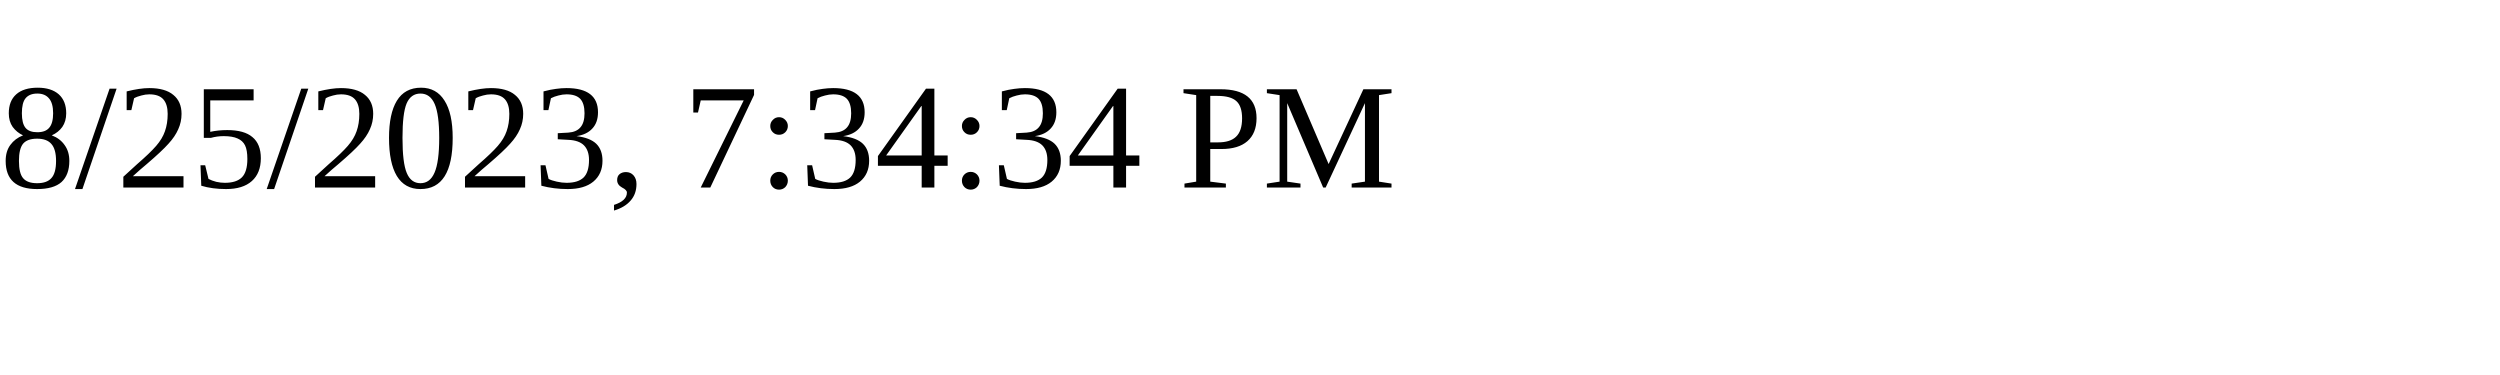
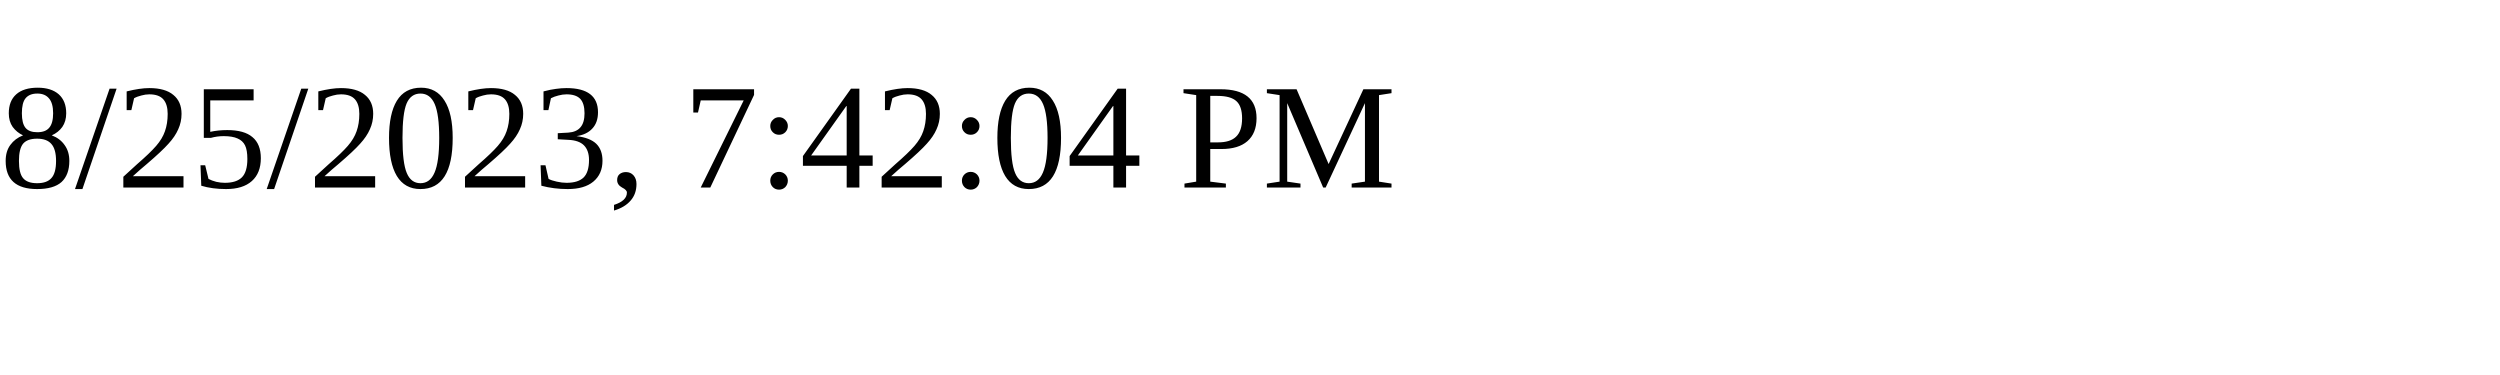
<svg xmlns="http://www.w3.org/2000/svg" height="30" width="200">
-   <text x="0" y="15">8/25/2023, 7:34:34 PM</text>
+   <text x="0" y="15">8/25/2023, 7:42:04 PM</text>
</svg>
